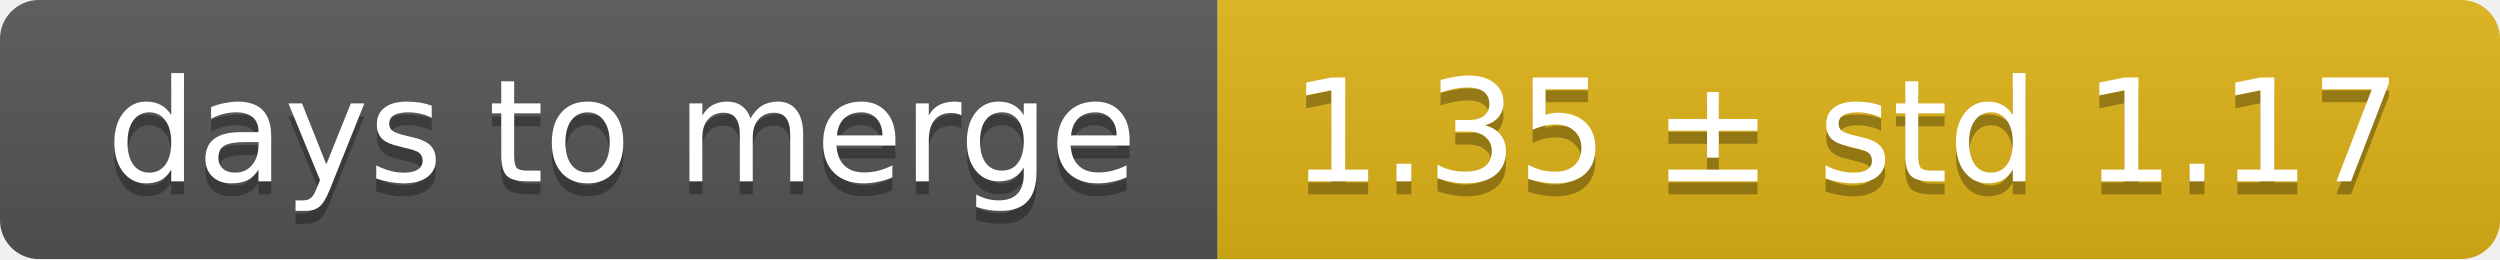
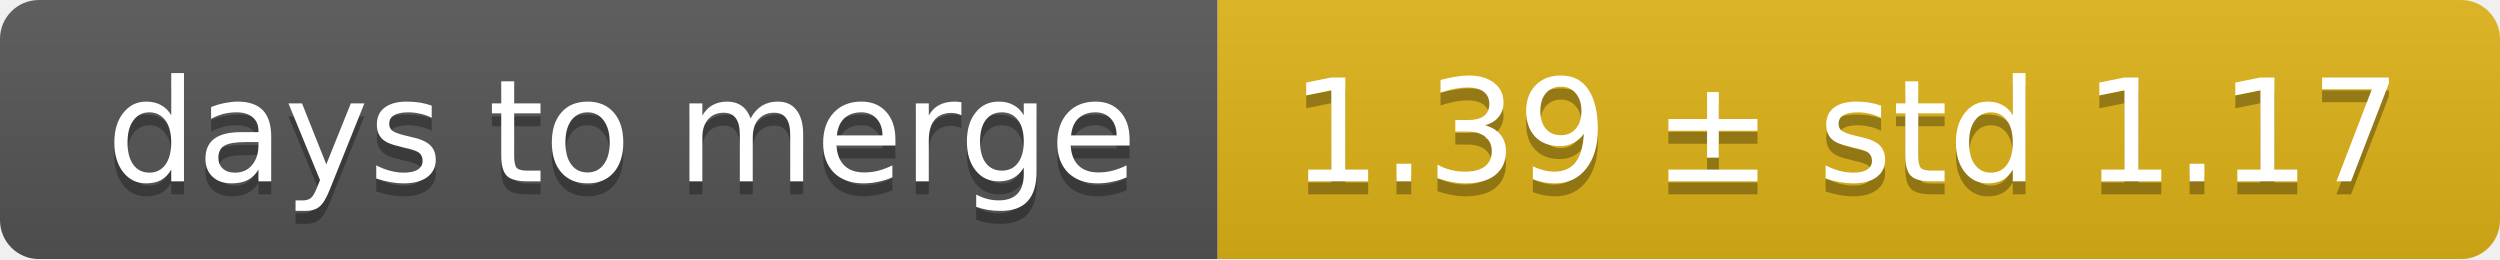
<svg xmlns="http://www.w3.org/2000/svg" width="193" height="20">
  <linearGradient id="smooth" x2="0" y2="100%">
    <stop offset="0" stop-color="#bbb" stop-opacity=".1" />
    <stop offset="1" stop-opacity=".1" />
  </linearGradient>
  <mask id="round">
    <rect width="193" height="20" rx="3" fill="#fff" />
  </mask>
  <g mask="url(#round)">
    <rect width="94" height="20" fill="#555" />
    <rect x="94" width="99" height="20" fill="#dfb317" />
    <rect width="193" height="20" fill="url(#smooth)" />
  </g>
  <g fill="#fff" text-anchor="middle" font-family="DejaVu Sans,Verdana,Geneva,sans-serif" font-size="11">
    <text x="48" y="15" fill="#010101" fill-opacity=".3">days to merge</text>
    <text x="48" y="14">days to merge</text>
-     <text x="142.5" y="15" fill="#010101" fill-opacity=".3">1.35 ± std 1.17</text>
-     <text x="142.5" y="14">1.35 ± std 1.17</text>
+     <text x="142.5" y="15" fill="#010101" fill-opacity=".3">1.39 ± std 1.17</text>
+     <text x="142.5" y="14">1.39 ± std 1.17</text>
  </g>
</svg>
